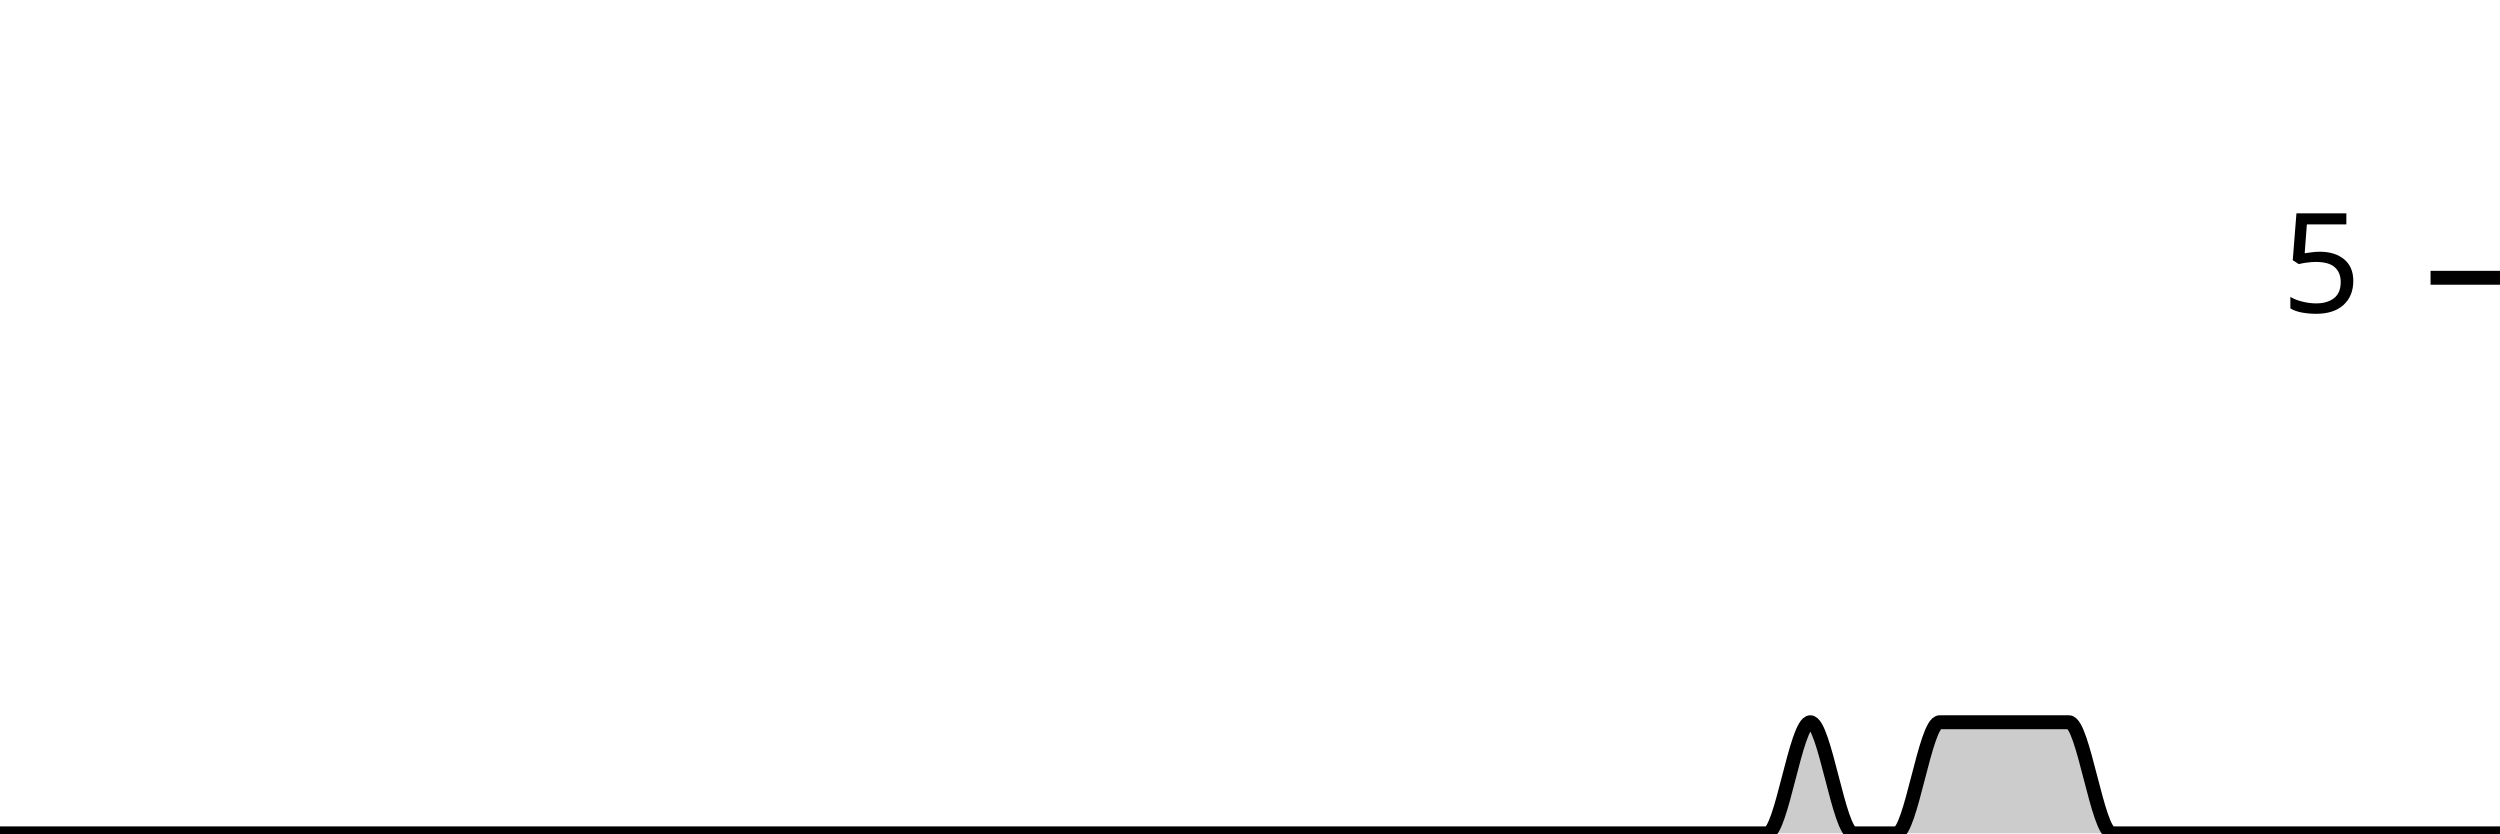
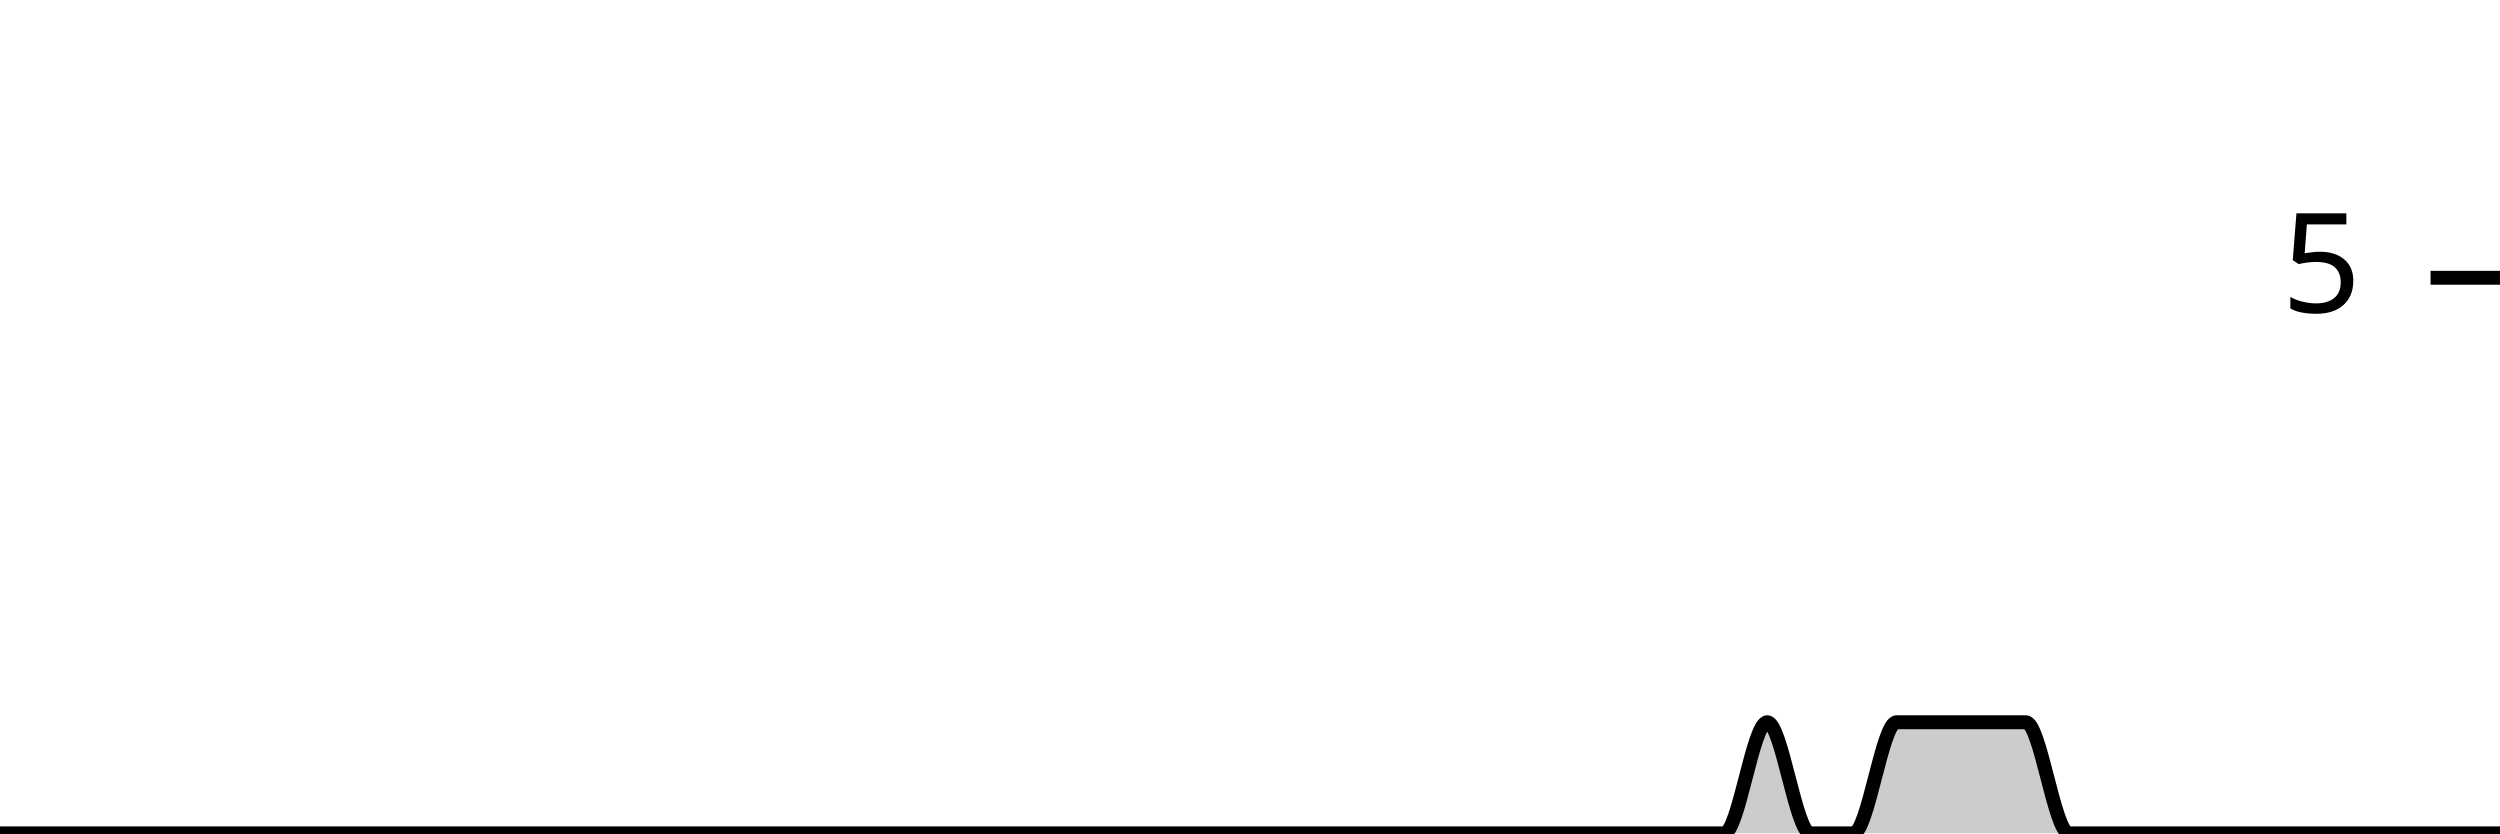
<svg xmlns="http://www.w3.org/2000/svg" viewBox="0 0 180 60">
  <g transform="translate(0,20)">
-     <path class="area" fill="rgba(0, 0, 0, 0.2)" d="M0,40C1.034,40,2.069,40,3.103,40C4.138,40,5.172,40,6.207,40C7.241,40,8.276,40,9.31,40C10.345,40,11.379,40,12.414,40C13.448,40,14.483,40,15.517,40C16.552,40,17.586,40,18.621,40C19.655,40,20.69,40,21.724,40C22.759,40,23.793,40,24.828,40C25.862,40,26.897,40,27.931,40C28.966,40,30,40,31.034,40C32.069,40,33.103,40,34.138,40C35.172,40,36.207,40,37.241,40C38.276,40,39.31,40,40.345,40C41.379,40,42.414,40,43.448,40C44.483,40,45.517,40,46.552,40C47.586,40,48.621,40,49.655,40C50.69,40,51.724,40,52.759,40C53.793,40,54.828,40,55.862,40C56.897,40,57.931,40,58.966,40C60,40,61.034,40,62.069,40C63.103,40,64.138,40,65.172,40C66.207,40,67.241,40,68.276,40C69.31,40,70.345,40,71.379,40C72.414,40,73.448,40,74.483,40C75.517,40,76.552,40,77.586,40C78.621,40,79.655,40,80.69,40C81.724,40,82.759,40,83.793,40C84.828,40,85.862,40,86.897,40C87.931,40,88.966,40,90,40C91.034,40,92.069,40,93.103,40C94.138,40,95.172,40,96.207,40C97.241,40,98.276,40,99.31,40C100.345,40,101.379,40,102.414,40C103.448,40,104.483,40,105.517,40C106.552,40,107.586,40,108.621,40C109.655,40,110.69,40,111.724,40C112.759,40,113.793,40,114.828,40C115.862,40,116.897,40,117.931,40C118.966,40,120,40,121.034,40C122.069,40,123.103,40,124.138,40C125.172,40,126.207,40,127.241,40C128.276,40,129.31,32,130.345,32C131.379,32,132.414,40,133.448,40C134.483,40,135.517,40,136.552,40C137.586,40,138.621,32,139.655,32C140.69,32,141.724,32,142.759,32C143.793,32,144.828,32,145.862,32C146.897,32,147.931,32,148.966,32C150,32,151.034,40,152.069,40C153.103,40,154.138,40,155.172,40C156.207,40,157.241,40,158.276,40C159.31,40,160.345,40,161.379,40C162.414,40,163.448,40,164.483,40C165.517,40,166.552,40,167.586,40C168.621,40,169.655,40,170.69,40C171.724,40,172.759,40,173.793,40C174.828,40,175.862,40,176.897,40C177.931,40,178.966,40,180,40L180,40C178.966,40,177.931,40,176.897,40C175.862,40,174.828,40,173.793,40C172.759,40,171.724,40,170.69,40C169.655,40,168.621,40,167.586,40C166.552,40,165.517,40,164.483,40C163.448,40,162.414,40,161.379,40C160.345,40,159.31,40,158.276,40C157.241,40,156.207,40,155.172,40C154.138,40,153.103,40,152.069,40C151.034,40,150,40,148.966,40C147.931,40,146.897,40,145.862,40C144.828,40,143.793,40,142.759,40C141.724,40,140.69,40,139.655,40C138.621,40,137.586,40,136.552,40C135.517,40,134.483,40,133.448,40C132.414,40,131.379,40,130.345,40C129.31,40,128.276,40,127.241,40C126.207,40,125.172,40,124.138,40C123.103,40,122.069,40,121.034,40C120,40,118.966,40,117.931,40C116.897,40,115.862,40,114.828,40C113.793,40,112.759,40,111.724,40C110.69,40,109.655,40,108.621,40C107.586,40,106.552,40,105.517,40C104.483,40,103.448,40,102.414,40C101.379,40,100.345,40,99.31,40C98.276,40,97.241,40,96.207,40C95.172,40,94.138,40,93.103,40C92.069,40,91.034,40,90,40C88.966,40,87.931,40,86.897,40C85.862,40,84.828,40,83.793,40C82.759,40,81.724,40,80.69,40C79.655,40,78.621,40,77.586,40C76.552,40,75.517,40,74.483,40C73.448,40,72.414,40,71.379,40C70.345,40,69.31,40,68.276,40C67.241,40,66.207,40,65.172,40C64.138,40,63.103,40,62.069,40C61.034,40,60,40,58.966,40C57.931,40,56.897,40,55.862,40C54.828,40,53.793,40,52.759,40C51.724,40,50.69,40,49.655,40C48.621,40,47.586,40,46.552,40C45.517,40,44.483,40,43.448,40C42.414,40,41.379,40,40.345,40C39.31,40,38.276,40,37.241,40C36.207,40,35.172,40,34.138,40C33.103,40,32.069,40,31.034,40C30,40,28.966,40,27.931,40C26.897,40,25.862,40,24.828,40C23.793,40,22.759,40,21.724,40C20.69,40,19.655,40,18.621,40C17.586,40,16.552,40,15.517,40C14.483,40,13.448,40,12.414,40C11.379,40,10.345,40,9.31,40C8.276,40,7.241,40,6.207,40C5.172,40,4.138,40,3.103,40C2.069,40,1.034,40,0,40Z" />
-     <path class="line" stroke="black" fill="none" d="M0,40C1.034,40,2.069,40,3.103,40C4.138,40,5.172,40,6.207,40C7.241,40,8.276,40,9.31,40C10.345,40,11.379,40,12.414,40C13.448,40,14.483,40,15.517,40C16.552,40,17.586,40,18.621,40C19.655,40,20.69,40,21.724,40C22.759,40,23.793,40,24.828,40C25.862,40,26.897,40,27.931,40C28.966,40,30,40,31.034,40C32.069,40,33.103,40,34.138,40C35.172,40,36.207,40,37.241,40C38.276,40,39.31,40,40.345,40C41.379,40,42.414,40,43.448,40C44.483,40,45.517,40,46.552,40C47.586,40,48.621,40,49.655,40C50.69,40,51.724,40,52.759,40C53.793,40,54.828,40,55.862,40C56.897,40,57.931,40,58.966,40C60,40,61.034,40,62.069,40C63.103,40,64.138,40,65.172,40C66.207,40,67.241,40,68.276,40C69.31,40,70.345,40,71.379,40C72.414,40,73.448,40,74.483,40C75.517,40,76.552,40,77.586,40C78.621,40,79.655,40,80.69,40C81.724,40,82.759,40,83.793,40C84.828,40,85.862,40,86.897,40C87.931,40,88.966,40,90,40C91.034,40,92.069,40,93.103,40C94.138,40,95.172,40,96.207,40C97.241,40,98.276,40,99.31,40C100.345,40,101.379,40,102.414,40C103.448,40,104.483,40,105.517,40C106.552,40,107.586,40,108.621,40C109.655,40,110.69,40,111.724,40C112.759,40,113.793,40,114.828,40C115.862,40,116.897,40,117.931,40C118.966,40,120,40,121.034,40C122.069,40,123.103,40,124.138,40C125.172,40,126.207,40,127.241,40C128.276,40,129.31,32,130.345,32C131.379,32,132.414,40,133.448,40C134.483,40,135.517,40,136.552,40C137.586,40,138.621,32,139.655,32C140.69,32,141.724,32,142.759,32C143.793,32,144.828,32,145.862,32C146.897,32,147.931,32,148.966,32C150,32,151.034,40,152.069,40C153.103,40,154.138,40,155.172,40C156.207,40,157.241,40,158.276,40C159.31,40,160.345,40,161.379,40C162.414,40,163.448,40,164.483,40C165.517,40,166.552,40,167.586,40C168.621,40,169.655,40,170.69,40C171.724,40,172.759,40,173.793,40C174.828,40,175.862,40,176.897,40C177.931,40,178.966,40,180,40" />
+     <path class="area" fill="rgba(0, 0, 0, 0.2)" d="M0,40C1.034,40,2.069,40,3.103,40C4.138,40,5.172,40,6.207,40C7.241,40,8.276,40,9.31,40C10.345,40,11.379,40,12.414,40C13.448,40,14.483,40,15.517,40C16.552,40,17.586,40,18.621,40C19.655,40,20.69,40,21.724,40C22.759,40,23.793,40,24.828,40C25.862,40,26.897,40,27.931,40C28.966,40,30,40,31.034,40C32.069,40,33.103,40,34.138,40C35.172,40,36.207,40,37.241,40C38.276,40,39.31,40,40.345,40C41.379,40,42.414,40,43.448,40C44.483,40,45.517,40,46.552,40C47.586,40,48.621,40,49.655,40C50.69,40,51.724,40,52.759,40C53.793,40,54.828,40,55.862,40C56.897,40,57.931,40,58.966,40C60,40,61.034,40,62.069,40C63.103,40,64.138,40,65.172,40C66.207,40,67.241,40,68.276,40C69.31,40,70.345,40,71.379,40C72.414,40,73.448,40,74.483,40C75.517,40,76.552,40,77.586,40C78.621,40,79.655,40,80.69,40C81.724,40,82.759,40,83.793,40C84.828,40,85.862,40,86.897,40C87.931,40,88.966,40,90,40C91.034,40,92.069,40,93.103,40C94.138,40,95.172,40,96.207,40C97.241,40,98.276,40,99.31,40C100.345,40,101.379,40,102.414,40C103.448,40,104.483,40,105.517,40C106.552,40,107.586,40,108.621,40C109.655,40,110.69,40,111.724,40C112.759,40,113.793,40,114.828,40C115.862,40,116.897,40,117.931,40C118.966,40,120,40,121.034,40C122.069,40,123.103,40,124.138,40C125.172,40,126.207,32,127.241,32C128.276,32,129.31,40,130.345,40C131.379,40,132.414,40,133.448,40C134.483,40,135.517,32,136.552,32C137.586,32,138.621,32,139.655,32C140.69,32,141.724,32,142.759,32C143.793,32,144.828,32,145.862,32C146.897,32,147.931,40,148.966,40C150,40,151.034,40,152.069,40C153.103,40,154.138,40,155.172,40C156.207,40,157.241,40,158.276,40C159.31,40,160.345,40,161.379,40C162.414,40,163.448,40,164.483,40C165.517,40,166.552,40,167.586,40C168.621,40,169.655,40,170.69,40C171.724,40,172.759,40,173.793,40C174.828,40,175.862,40,176.897,40C177.931,40,178.966,40,180,40L180,40C178.966,40,177.931,40,176.897,40C175.862,40,174.828,40,173.793,40C172.759,40,171.724,40,170.69,40C169.655,40,168.621,40,167.586,40C166.552,40,165.517,40,164.483,40C163.448,40,162.414,40,161.379,40C160.345,40,159.31,40,158.276,40C157.241,40,156.207,40,155.172,40C154.138,40,153.103,40,152.069,40C151.034,40,150,40,148.966,40C147.931,40,146.897,40,145.862,40C144.828,40,143.793,40,142.759,40C141.724,40,140.69,40,139.655,40C138.621,40,137.586,40,136.552,40C135.517,40,134.483,40,133.448,40C132.414,40,131.379,40,130.345,40C129.31,40,128.276,40,127.241,40C126.207,40,125.172,40,124.138,40C123.103,40,122.069,40,121.034,40C120,40,118.966,40,117.931,40C116.897,40,115.862,40,114.828,40C113.793,40,112.759,40,111.724,40C110.69,40,109.655,40,108.621,40C107.586,40,106.552,40,105.517,40C104.483,40,103.448,40,102.414,40C101.379,40,100.345,40,99.31,40C98.276,40,97.241,40,96.207,40C95.172,40,94.138,40,93.103,40C92.069,40,91.034,40,90,40C88.966,40,87.931,40,86.897,40C85.862,40,84.828,40,83.793,40C82.759,40,81.724,40,80.69,40C79.655,40,78.621,40,77.586,40C76.552,40,75.517,40,74.483,40C73.448,40,72.414,40,71.379,40C70.345,40,69.31,40,68.276,40C67.241,40,66.207,40,65.172,40C64.138,40,63.103,40,62.069,40C61.034,40,60,40,58.966,40C57.931,40,56.897,40,55.862,40C54.828,40,53.793,40,52.759,40C51.724,40,50.69,40,49.655,40C48.621,40,47.586,40,46.552,40C45.517,40,44.483,40,43.448,40C42.414,40,41.379,40,40.345,40C39.31,40,38.276,40,37.241,40C36.207,40,35.172,40,34.138,40C33.103,40,32.069,40,31.034,40C30,40,28.966,40,27.931,40C26.897,40,25.862,40,24.828,40C23.793,40,22.759,40,21.724,40C20.69,40,19.655,40,18.621,40C17.586,40,16.552,40,15.517,40C14.483,40,13.448,40,12.414,40C11.379,40,10.345,40,9.31,40C8.276,40,7.241,40,6.207,40C5.172,40,4.138,40,3.103,40C2.069,40,1.034,40,0,40Z" />
+     <path class="line" stroke="black" fill="none" d="M0,40C1.034,40,2.069,40,3.103,40C4.138,40,5.172,40,6.207,40C7.241,40,8.276,40,9.31,40C10.345,40,11.379,40,12.414,40C13.448,40,14.483,40,15.517,40C16.552,40,17.586,40,18.621,40C19.655,40,20.69,40,21.724,40C22.759,40,23.793,40,24.828,40C25.862,40,26.897,40,27.931,40C28.966,40,30,40,31.034,40C32.069,40,33.103,40,34.138,40C35.172,40,36.207,40,37.241,40C38.276,40,39.31,40,40.345,40C41.379,40,42.414,40,43.448,40C44.483,40,45.517,40,46.552,40C47.586,40,48.621,40,49.655,40C50.69,40,51.724,40,52.759,40C53.793,40,54.828,40,55.862,40C56.897,40,57.931,40,58.966,40C60,40,61.034,40,62.069,40C63.103,40,64.138,40,65.172,40C66.207,40,67.241,40,68.276,40C69.31,40,70.345,40,71.379,40C72.414,40,73.448,40,74.483,40C75.517,40,76.552,40,77.586,40C78.621,40,79.655,40,80.69,40C81.724,40,82.759,40,83.793,40C84.828,40,85.862,40,86.897,40C87.931,40,88.966,40,90,40C91.034,40,92.069,40,93.103,40C94.138,40,95.172,40,96.207,40C97.241,40,98.276,40,99.31,40C100.345,40,101.379,40,102.414,40C103.448,40,104.483,40,105.517,40C106.552,40,107.586,40,108.621,40C109.655,40,110.69,40,111.724,40C112.759,40,113.793,40,114.828,40C115.862,40,116.897,40,117.931,40C118.966,40,120,40,121.034,40C122.069,40,123.103,40,124.138,40C125.172,40,126.207,32,127.241,32C128.276,32,129.31,40,130.345,40C131.379,40,132.414,40,133.448,40C134.483,40,135.517,32,136.552,32C137.586,32,138.621,32,139.655,32C140.69,32,141.724,32,142.759,32C143.793,32,144.828,32,145.862,32C146.897,32,147.931,40,148.966,40C150,40,151.034,40,152.069,40C153.103,40,154.138,40,155.172,40C156.207,40,157.241,40,158.276,40C159.31,40,160.345,40,161.379,40C162.414,40,163.448,40,164.483,40C165.517,40,166.552,40,167.586,40C168.621,40,169.655,40,170.69,40C171.724,40,172.759,40,173.793,40C174.828,40,175.862,40,176.897,40C177.931,40,178.966,40,180,40" />
    <path class="axis-ceiling" stroke-width="1" stroke="black" fill="none" d="M175,0L180,0" />
    <text class="axis-ceiling-label" font-family="sans-serif" text-anchor="end" font-size="10px" x="170" y="2.5">5</text>
  </g>
</svg>
